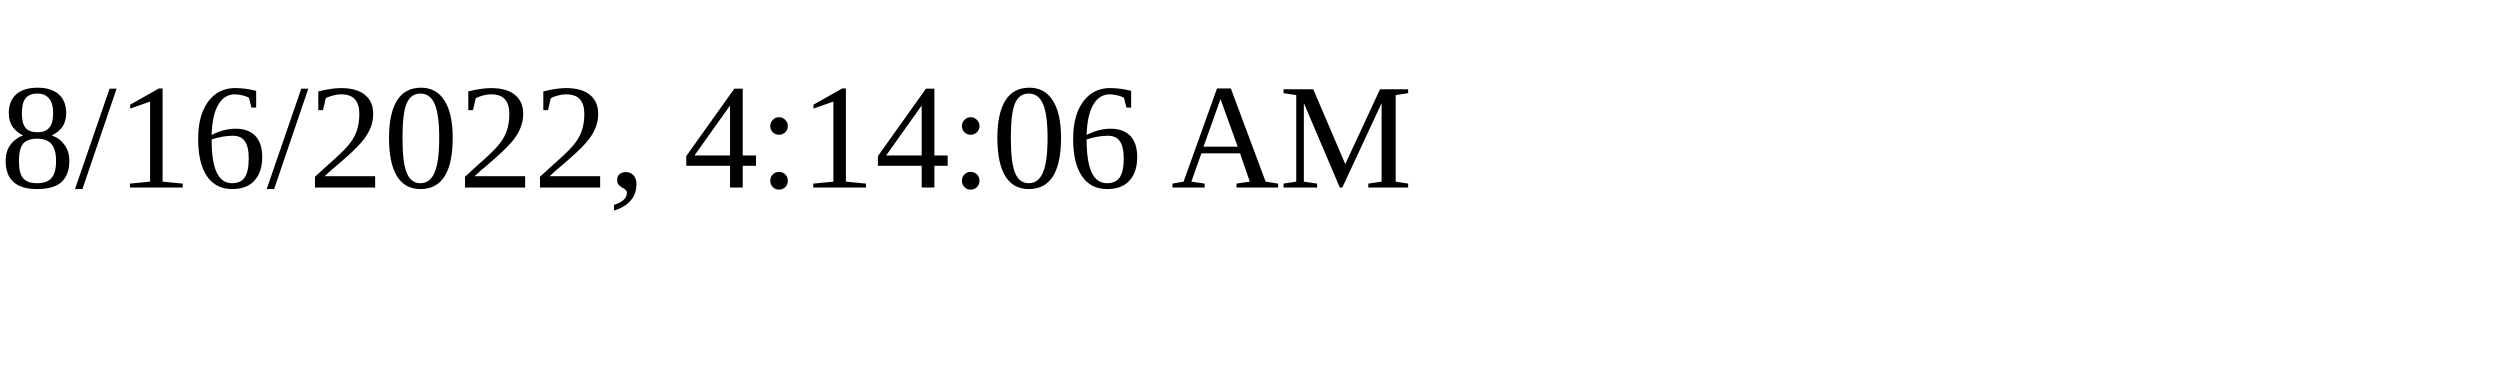
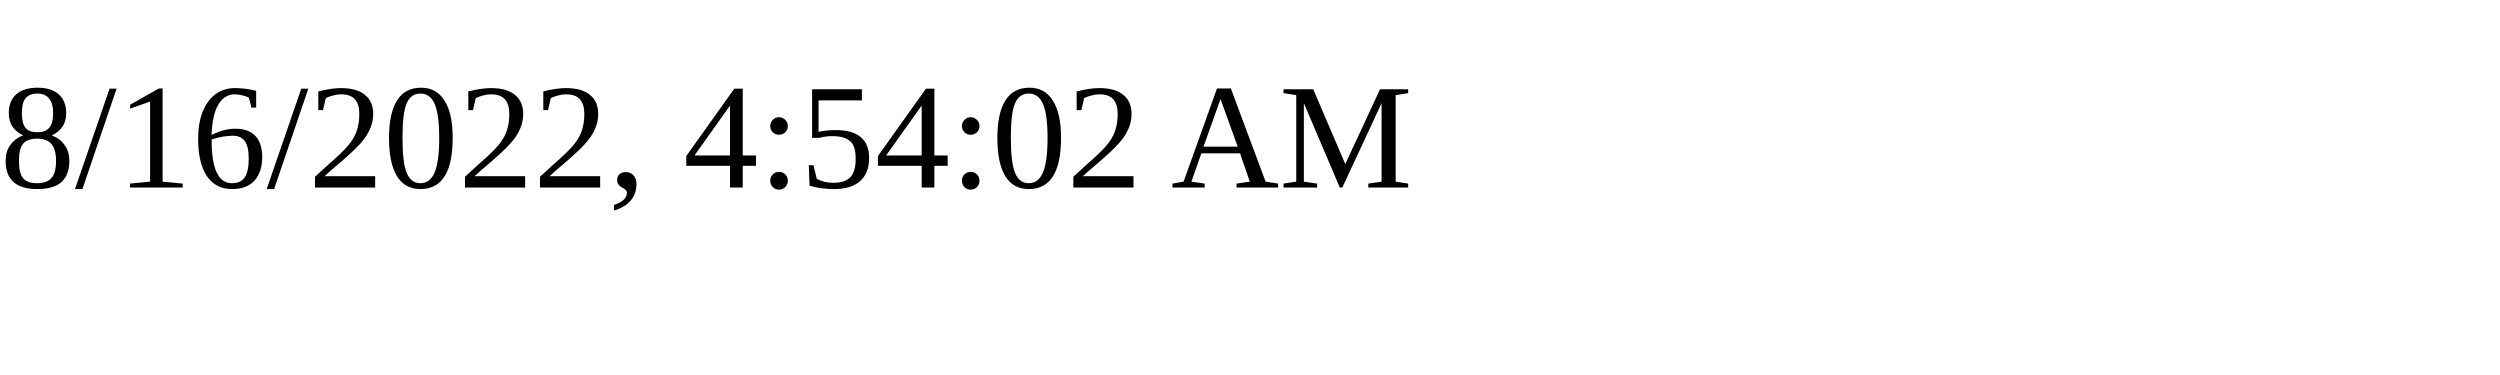
<svg xmlns="http://www.w3.org/2000/svg" height="30" width="200">
-   <text x="0" y="15">8/16/2022, 4:14:06 AM</text>
+   <text x="0" y="15">8/16/2022, 4:54:02 AM</text>
</svg>
